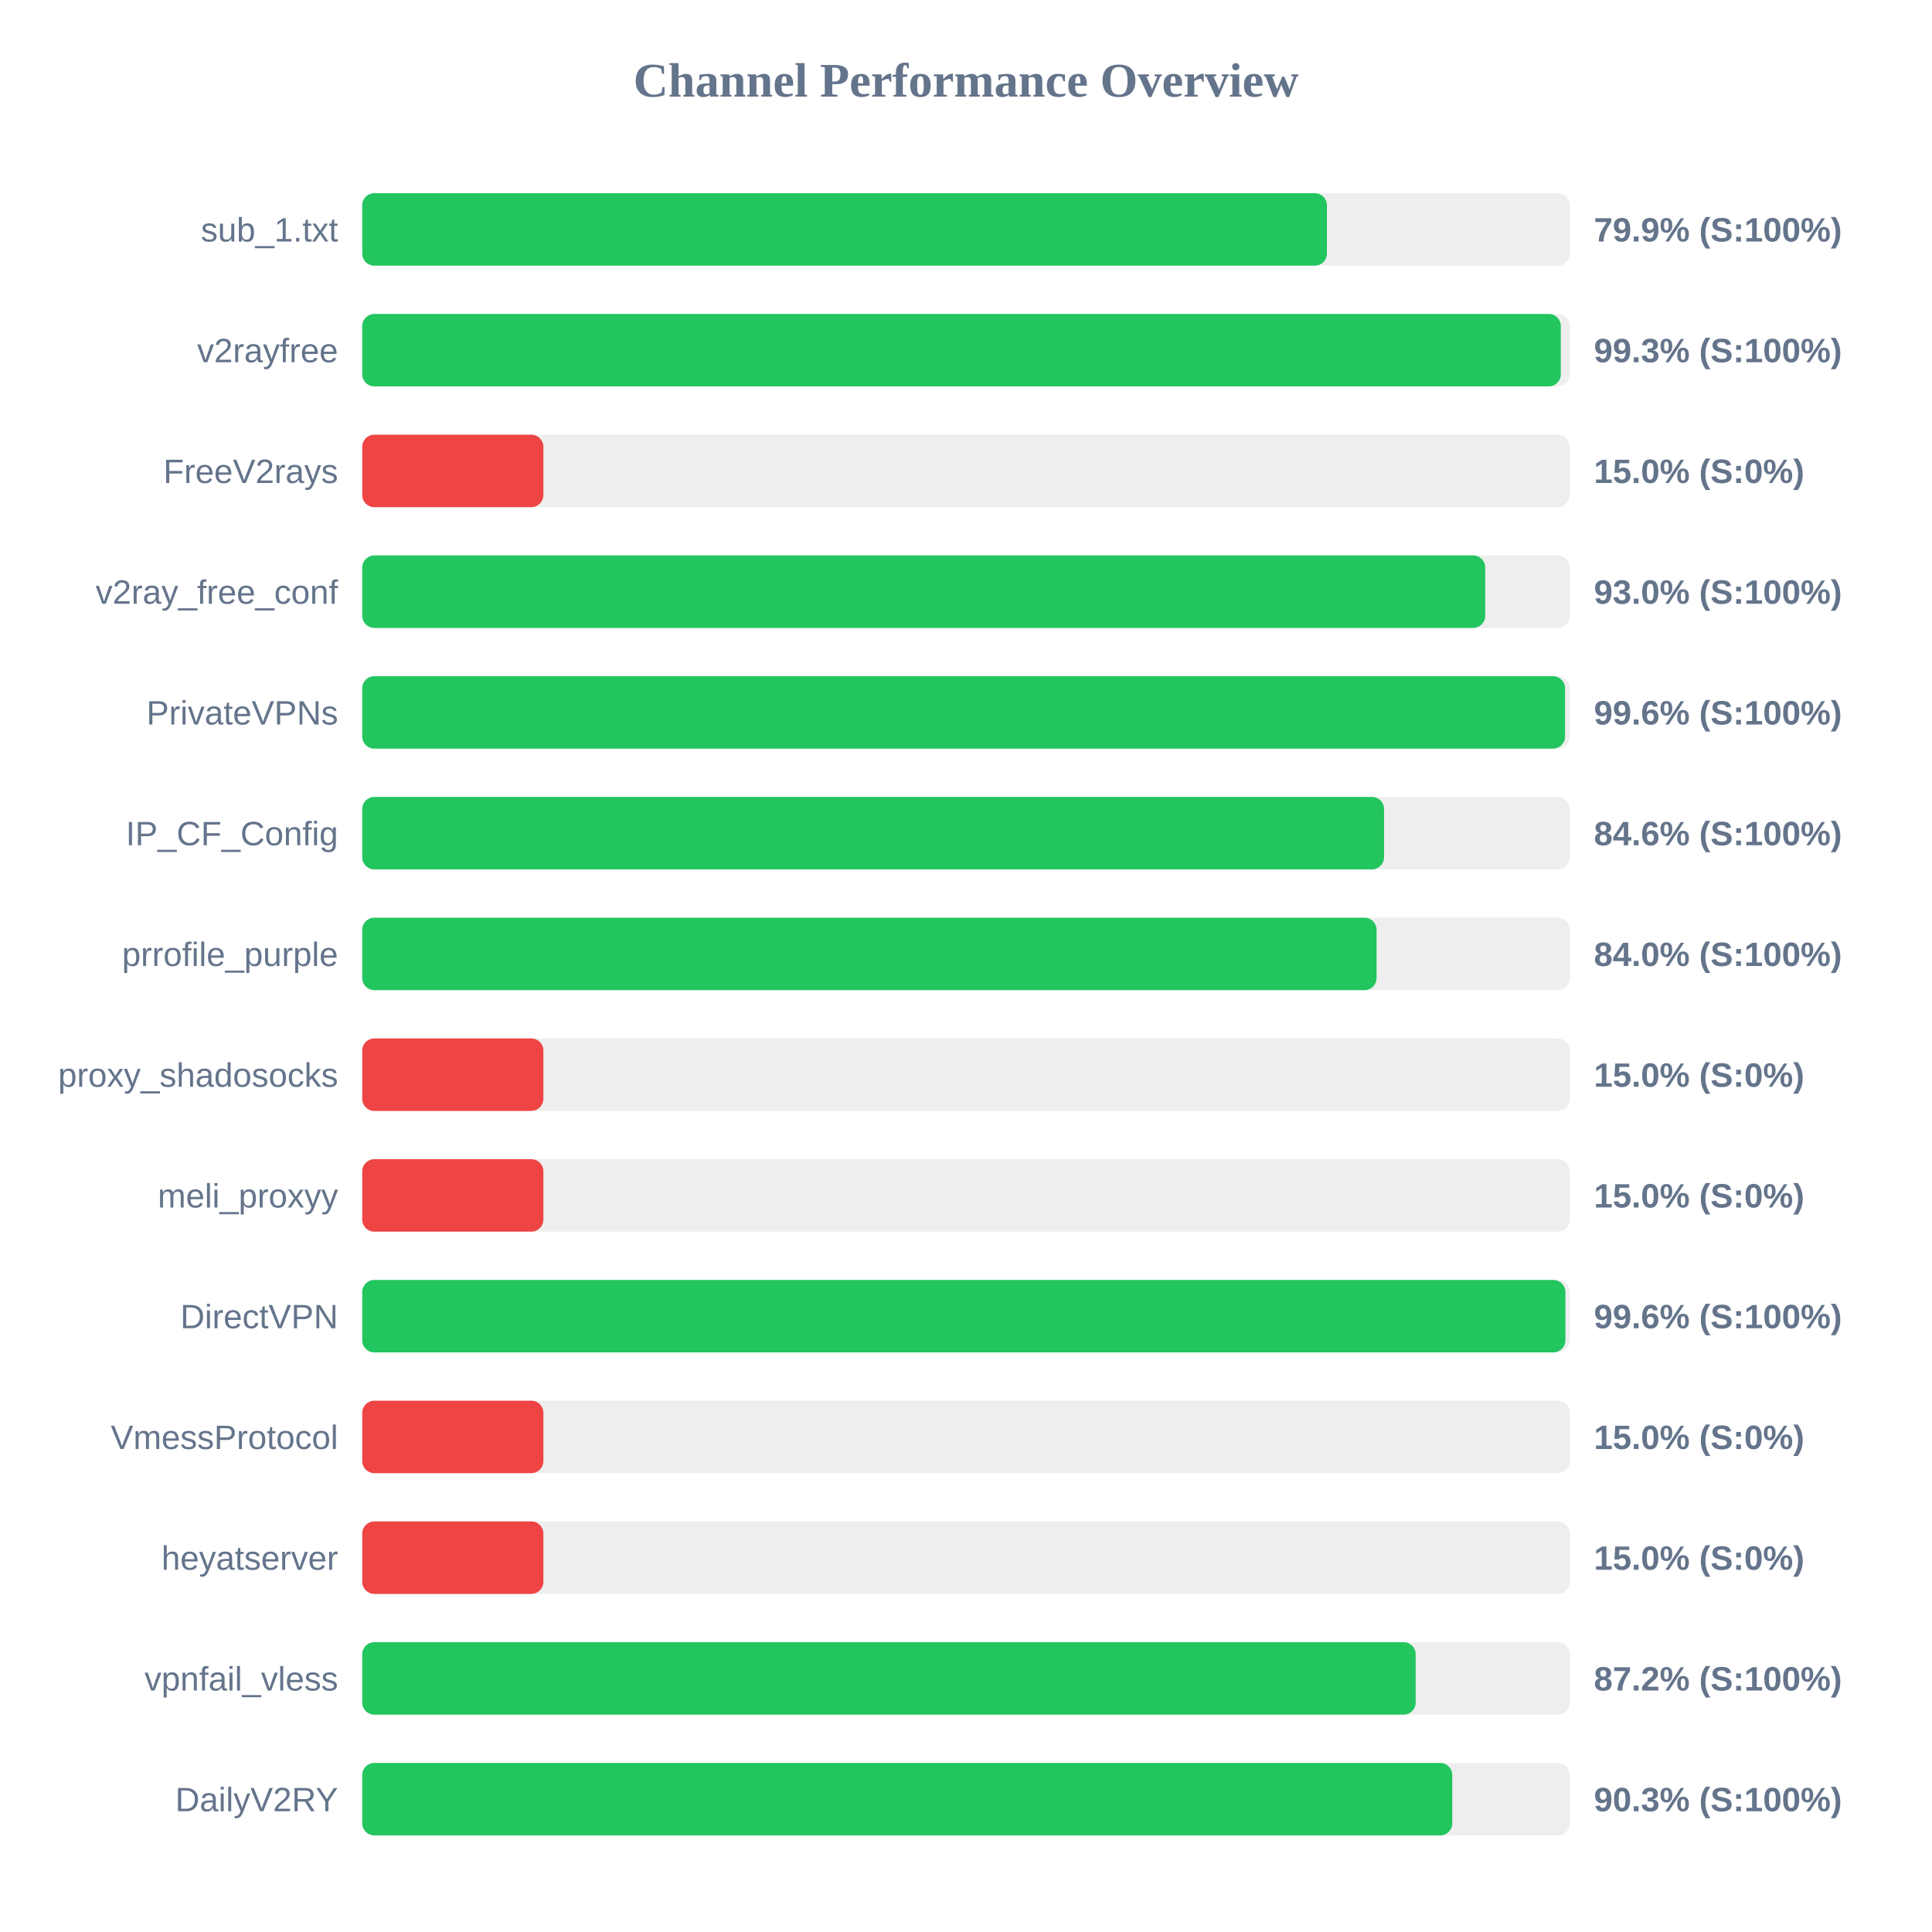
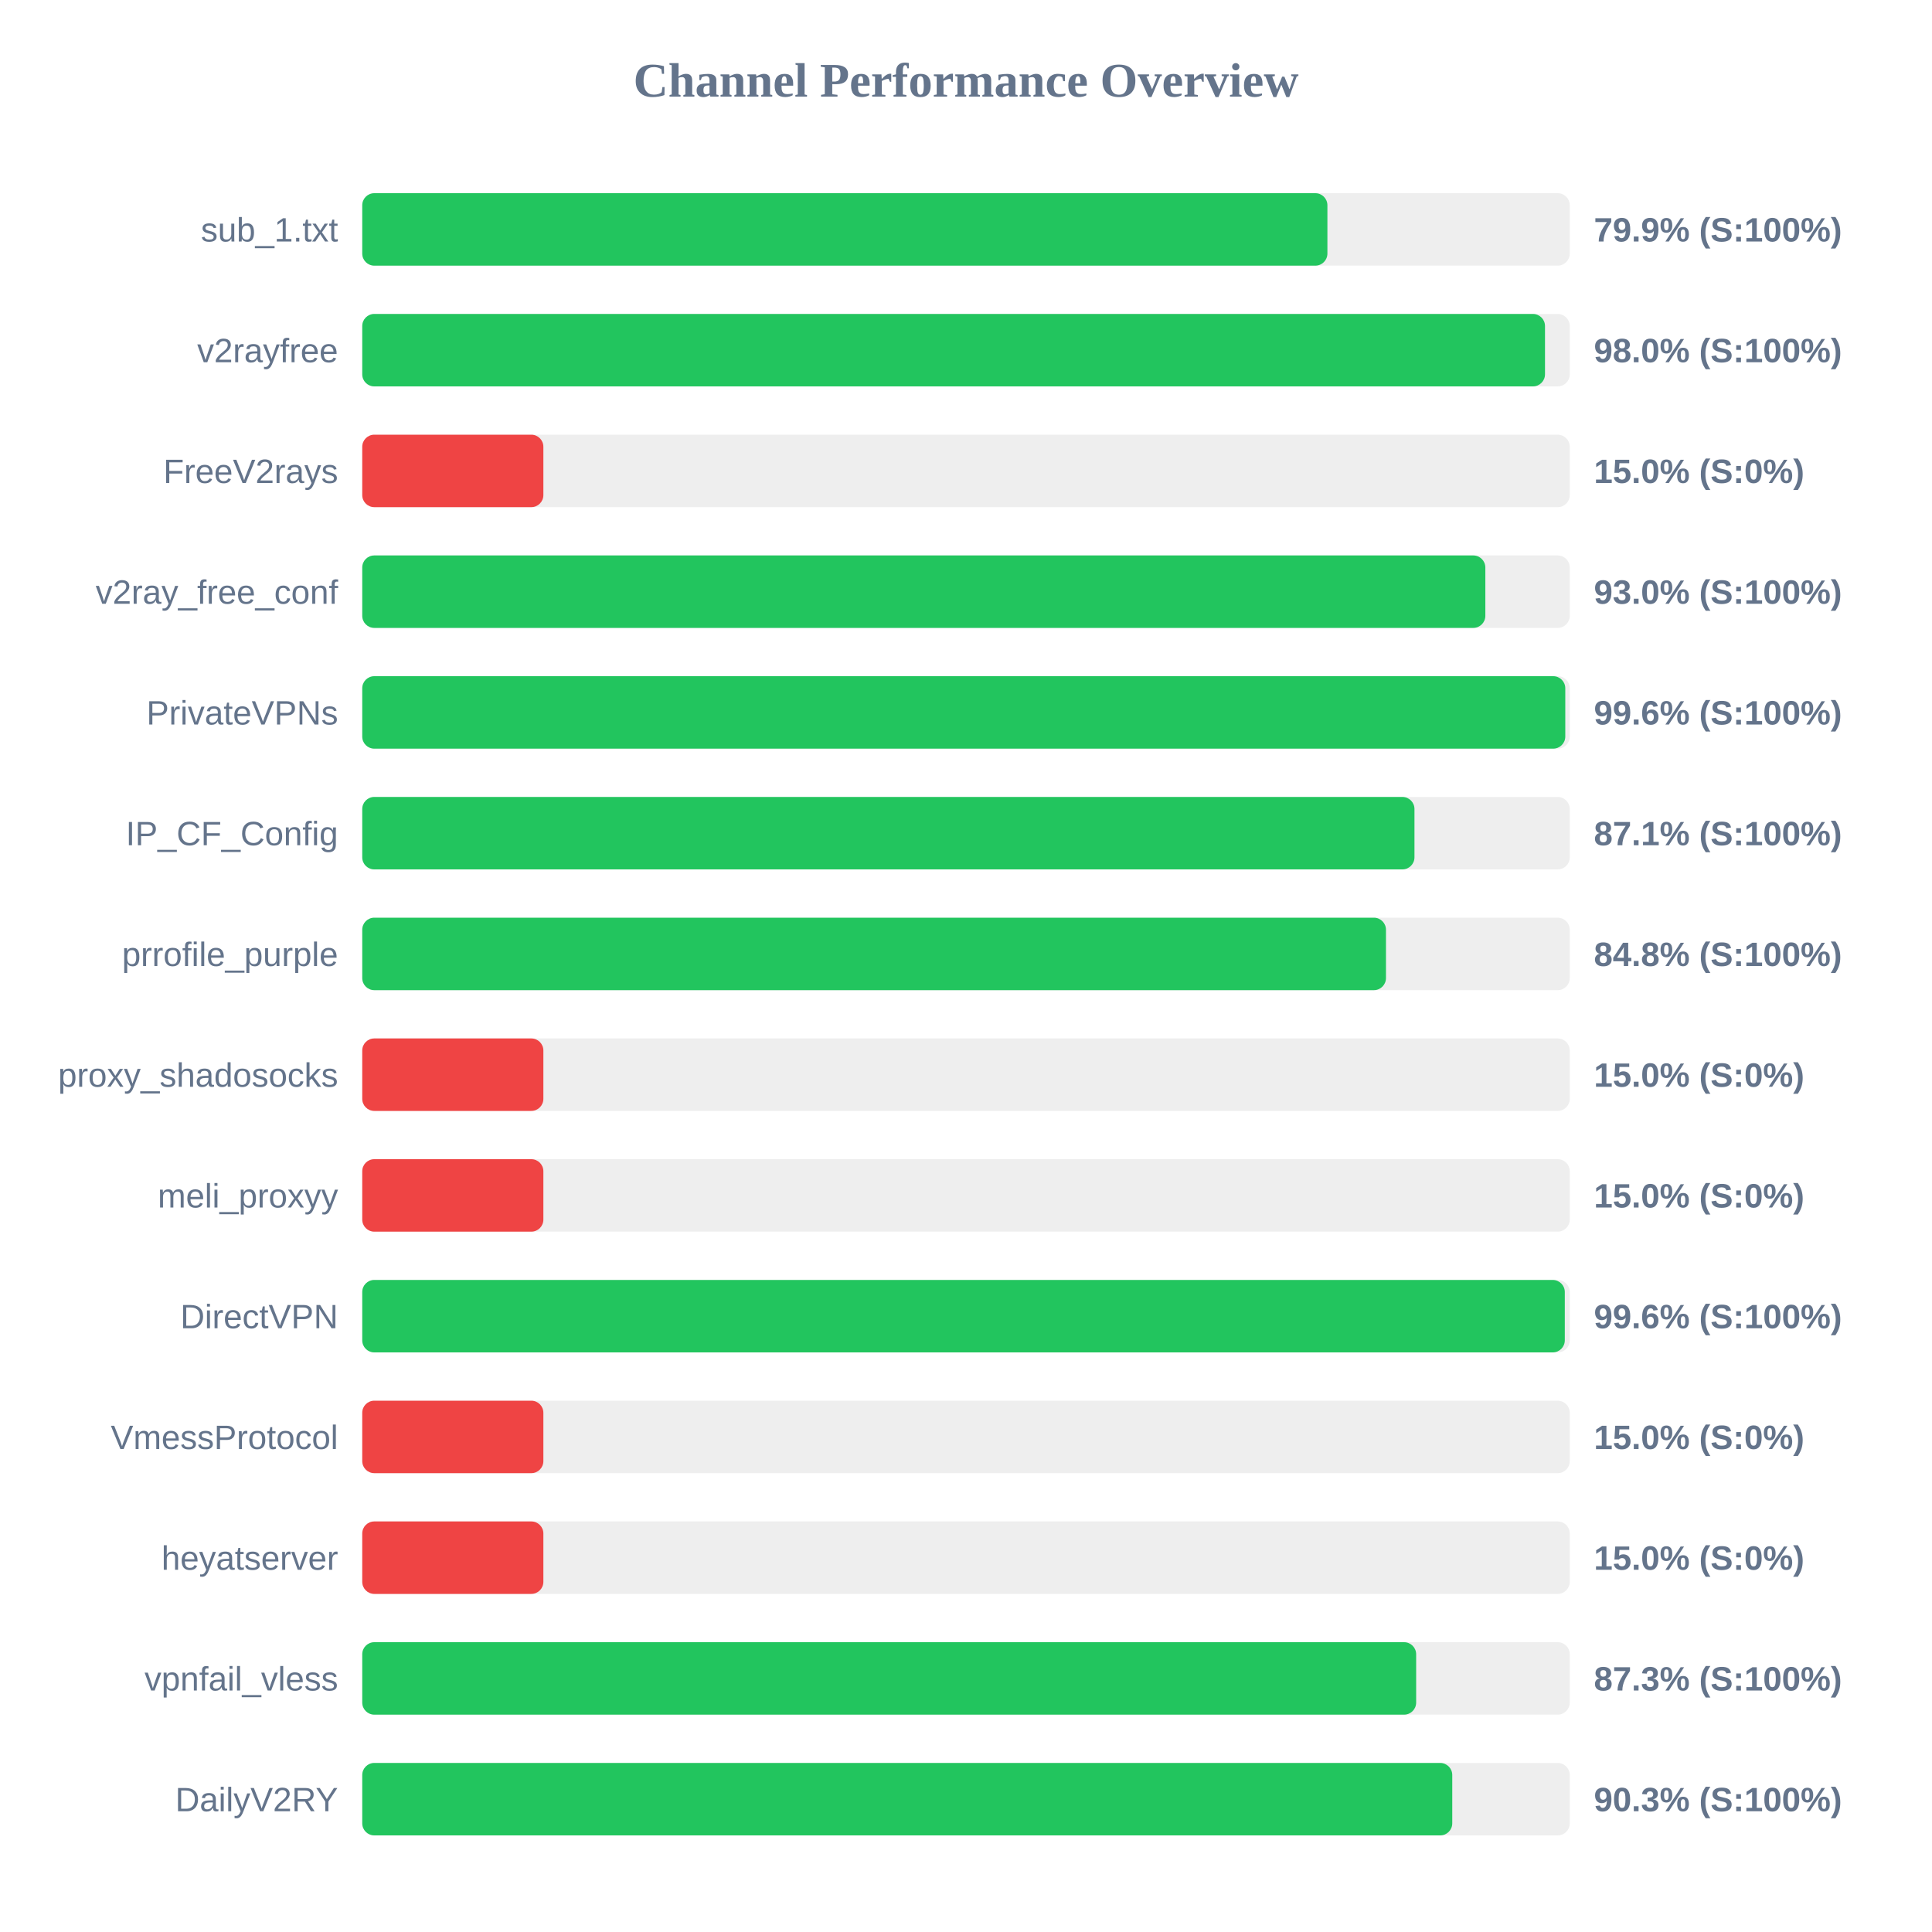
<svg xmlns="http://www.w3.org/2000/svg" width="800" height="800" version="1.1">
  <style>
        .row { font: 14px Arial; fill: #64748b; }
        .score { font: bold 14px Arial; fill: #64748b; }
    </style>
  <text x="400" y="40" text-anchor="middle" font-size="20px" font-weight="bold" fill="#64748b">Channel Performance Overview</text>
  <rect x="150" y="80" width="500" height="30" fill="#eee" rx="5" />
-   <rect x="150" y="80" width="399.45" height="30" fill="#22c55e" rx="5" />
+   <rect x="150" y="80" width="399.65" height="30" fill="#22c55e" rx="5" />
  <text x="140" y="100" text-anchor="end" class="row">sub_1.txt</text>
  <text x="660" y="100" text-anchor="start" class="score">79.9% (S:100%)</text>
  <rect x="150" y="130" width="500" height="30" fill="#eee" rx="5" />
-   <rect x="150" y="130" width="496.3" height="30" fill="#22c55e" rx="5" />
+   <rect x="150" y="130" width="489.75" height="30" fill="#22c55e" rx="5" />
  <text x="140" y="150" text-anchor="end" class="row">v2rayfree</text>
-   <text x="660" y="150" text-anchor="start" class="score">99.3% (S:100%)</text>
+   <text x="660" y="150" text-anchor="start" class="score">98.0% (S:100%)</text>
  <rect x="150" y="180" width="500" height="30" fill="#eee" rx="5" />
  <rect x="150" y="180" width="75.0" height="30" fill="#ef4444" rx="5" />
  <text x="140" y="200" text-anchor="end" class="row">FreeV2rays</text>
  <text x="660" y="200" text-anchor="start" class="score">15.0% (S:0%)</text>
  <rect x="150" y="230" width="500" height="30" fill="#eee" rx="5" />
-   <rect x="150" y="230" width="465.0" height="30" fill="#22c55e" rx="5" />
+   <rect x="150" y="230" width="465.05" height="30" fill="#22c55e" rx="5" />
  <text x="140" y="250" text-anchor="end" class="row">v2ray_free_conf</text>
  <text x="660" y="250" text-anchor="start" class="score">93.0% (S:100%)</text>
  <rect x="150" y="280" width="500" height="30" fill="#eee" rx="5" />
-   <rect x="150" y="280" width="498.05" height="30" fill="#22c55e" rx="5" />
+   <rect x="150" y="280" width="498.15" height="30" fill="#22c55e" rx="5" />
  <text x="140" y="300" text-anchor="end" class="row">PrivateVPNs</text>
  <text x="660" y="300" text-anchor="start" class="score">99.6% (S:100%)</text>
  <rect x="150" y="330" width="500" height="30" fill="#eee" rx="5" />
-   <rect x="150" y="330" width="423.1" height="30" fill="#22c55e" rx="5" />
+   <rect x="150" y="330" width="435.7" height="30" fill="#22c55e" rx="5" />
  <text x="140" y="350" text-anchor="end" class="row">IP_CF_Config</text>
-   <text x="660" y="350" text-anchor="start" class="score">84.6% (S:100%)</text>
+   <text x="660" y="350" text-anchor="start" class="score">87.1% (S:100%)</text>
  <rect x="150" y="380" width="500" height="30" fill="#eee" rx="5" />
-   <rect x="150" y="380" width="420.0" height="30" fill="#22c55e" rx="5" />
+   <rect x="150" y="380" width="423.9" height="30" fill="#22c55e" rx="5" />
  <text x="140" y="400" text-anchor="end" class="row">prrofile_purple</text>
-   <text x="660" y="400" text-anchor="start" class="score">84.0% (S:100%)</text>
+   <text x="660" y="400" text-anchor="start" class="score">84.8% (S:100%)</text>
  <rect x="150" y="430" width="500" height="30" fill="#eee" rx="5" />
  <rect x="150" y="430" width="75.0" height="30" fill="#ef4444" rx="5" />
  <text x="140" y="450" text-anchor="end" class="row">proxy_shadosocks</text>
  <text x="660" y="450" text-anchor="start" class="score">15.0% (S:0%)</text>
  <rect x="150" y="480" width="500" height="30" fill="#eee" rx="5" />
  <rect x="150" y="480" width="75.0" height="30" fill="#ef4444" rx="5" />
  <text x="140" y="500" text-anchor="end" class="row">meli_proxyy</text>
  <text x="660" y="500" text-anchor="start" class="score">15.0% (S:0%)</text>
  <rect x="150" y="530" width="500" height="30" fill="#eee" rx="5" />
-   <rect x="150" y="530" width="498.2" height="30" fill="#22c55e" rx="5" />
+   <rect x="150" y="530" width="497.95" height="30" fill="#22c55e" rx="5" />
  <text x="140" y="550" text-anchor="end" class="row">DirectVPN</text>
  <text x="660" y="550" text-anchor="start" class="score">99.6% (S:100%)</text>
  <rect x="150" y="580" width="500" height="30" fill="#eee" rx="5" />
  <rect x="150" y="580" width="75.0" height="30" fill="#ef4444" rx="5" />
  <text x="140" y="600" text-anchor="end" class="row">VmessProtocol</text>
  <text x="660" y="600" text-anchor="start" class="score">15.0% (S:0%)</text>
  <rect x="150" y="630" width="500" height="30" fill="#eee" rx="5" />
  <rect x="150" y="630" width="75.0" height="30" fill="#ef4444" rx="5" />
  <text x="140" y="650" text-anchor="end" class="row">heyatserver</text>
  <text x="660" y="650" text-anchor="start" class="score">15.0% (S:0%)</text>
  <rect x="150" y="680" width="500" height="30" fill="#eee" rx="5" />
-   <rect x="150" y="680" width="436.2" height="30" fill="#22c55e" rx="5" />
+   <rect x="150" y="680" width="436.4" height="30" fill="#22c55e" rx="5" />
  <text x="140" y="700" text-anchor="end" class="row">vpnfail_vless</text>
-   <text x="660" y="700" text-anchor="start" class="score">87.2% (S:100%)</text>
+   <text x="660" y="700" text-anchor="start" class="score">87.3% (S:100%)</text>
  <rect x="150" y="730" width="500" height="30" fill="#eee" rx="5" />
  <rect x="150" y="730" width="451.35" height="30" fill="#22c55e" rx="5" />
  <text x="140" y="750" text-anchor="end" class="row">DailyV2RY</text>
  <text x="660" y="750" text-anchor="start" class="score">90.3% (S:100%)</text>
</svg>
